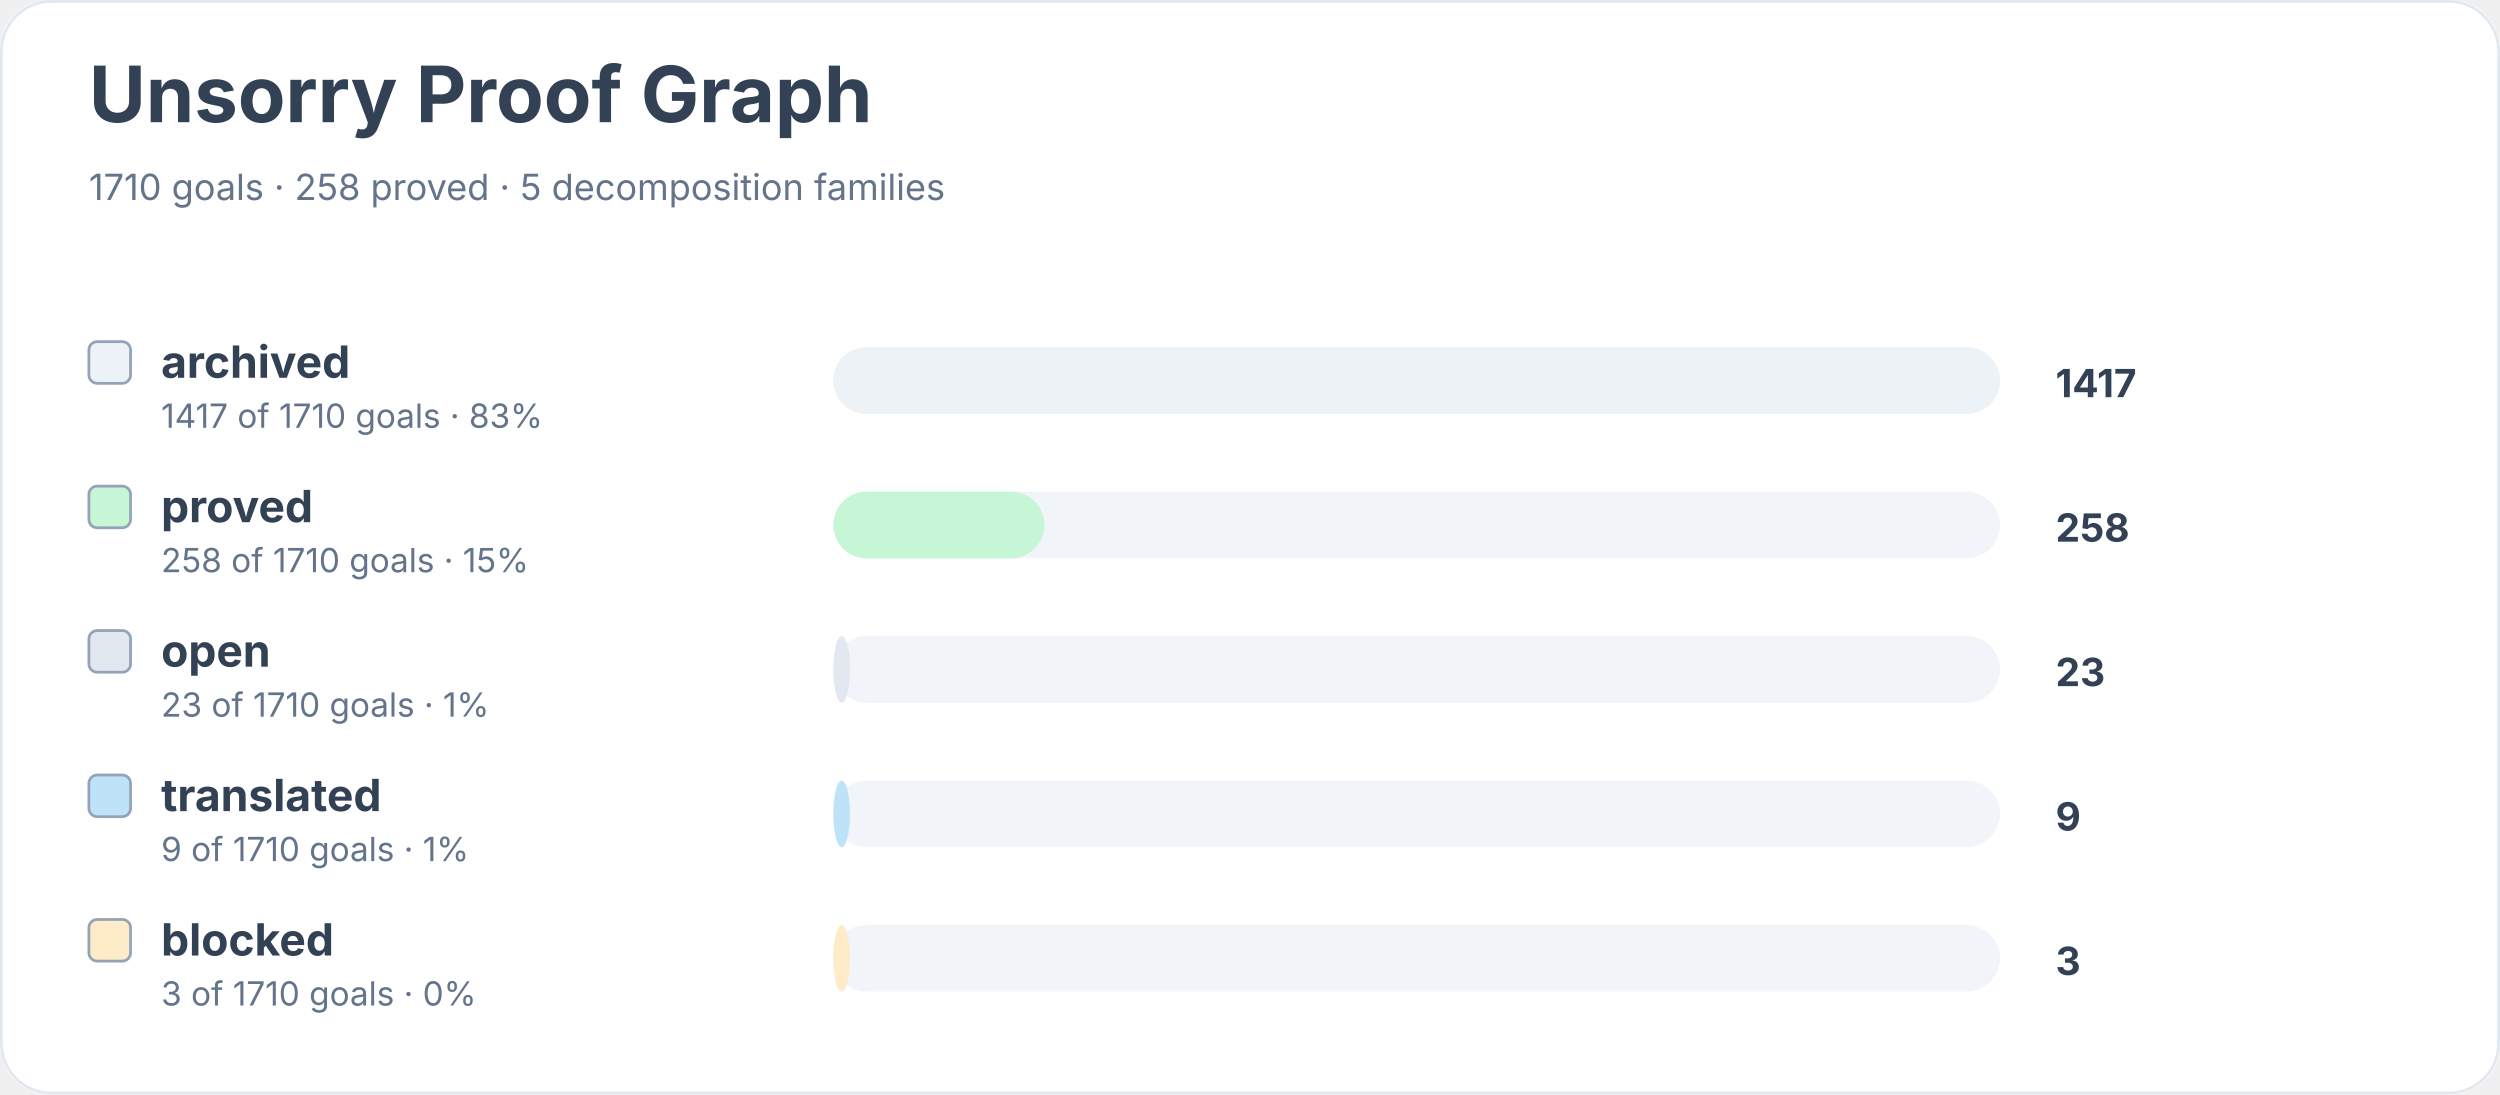
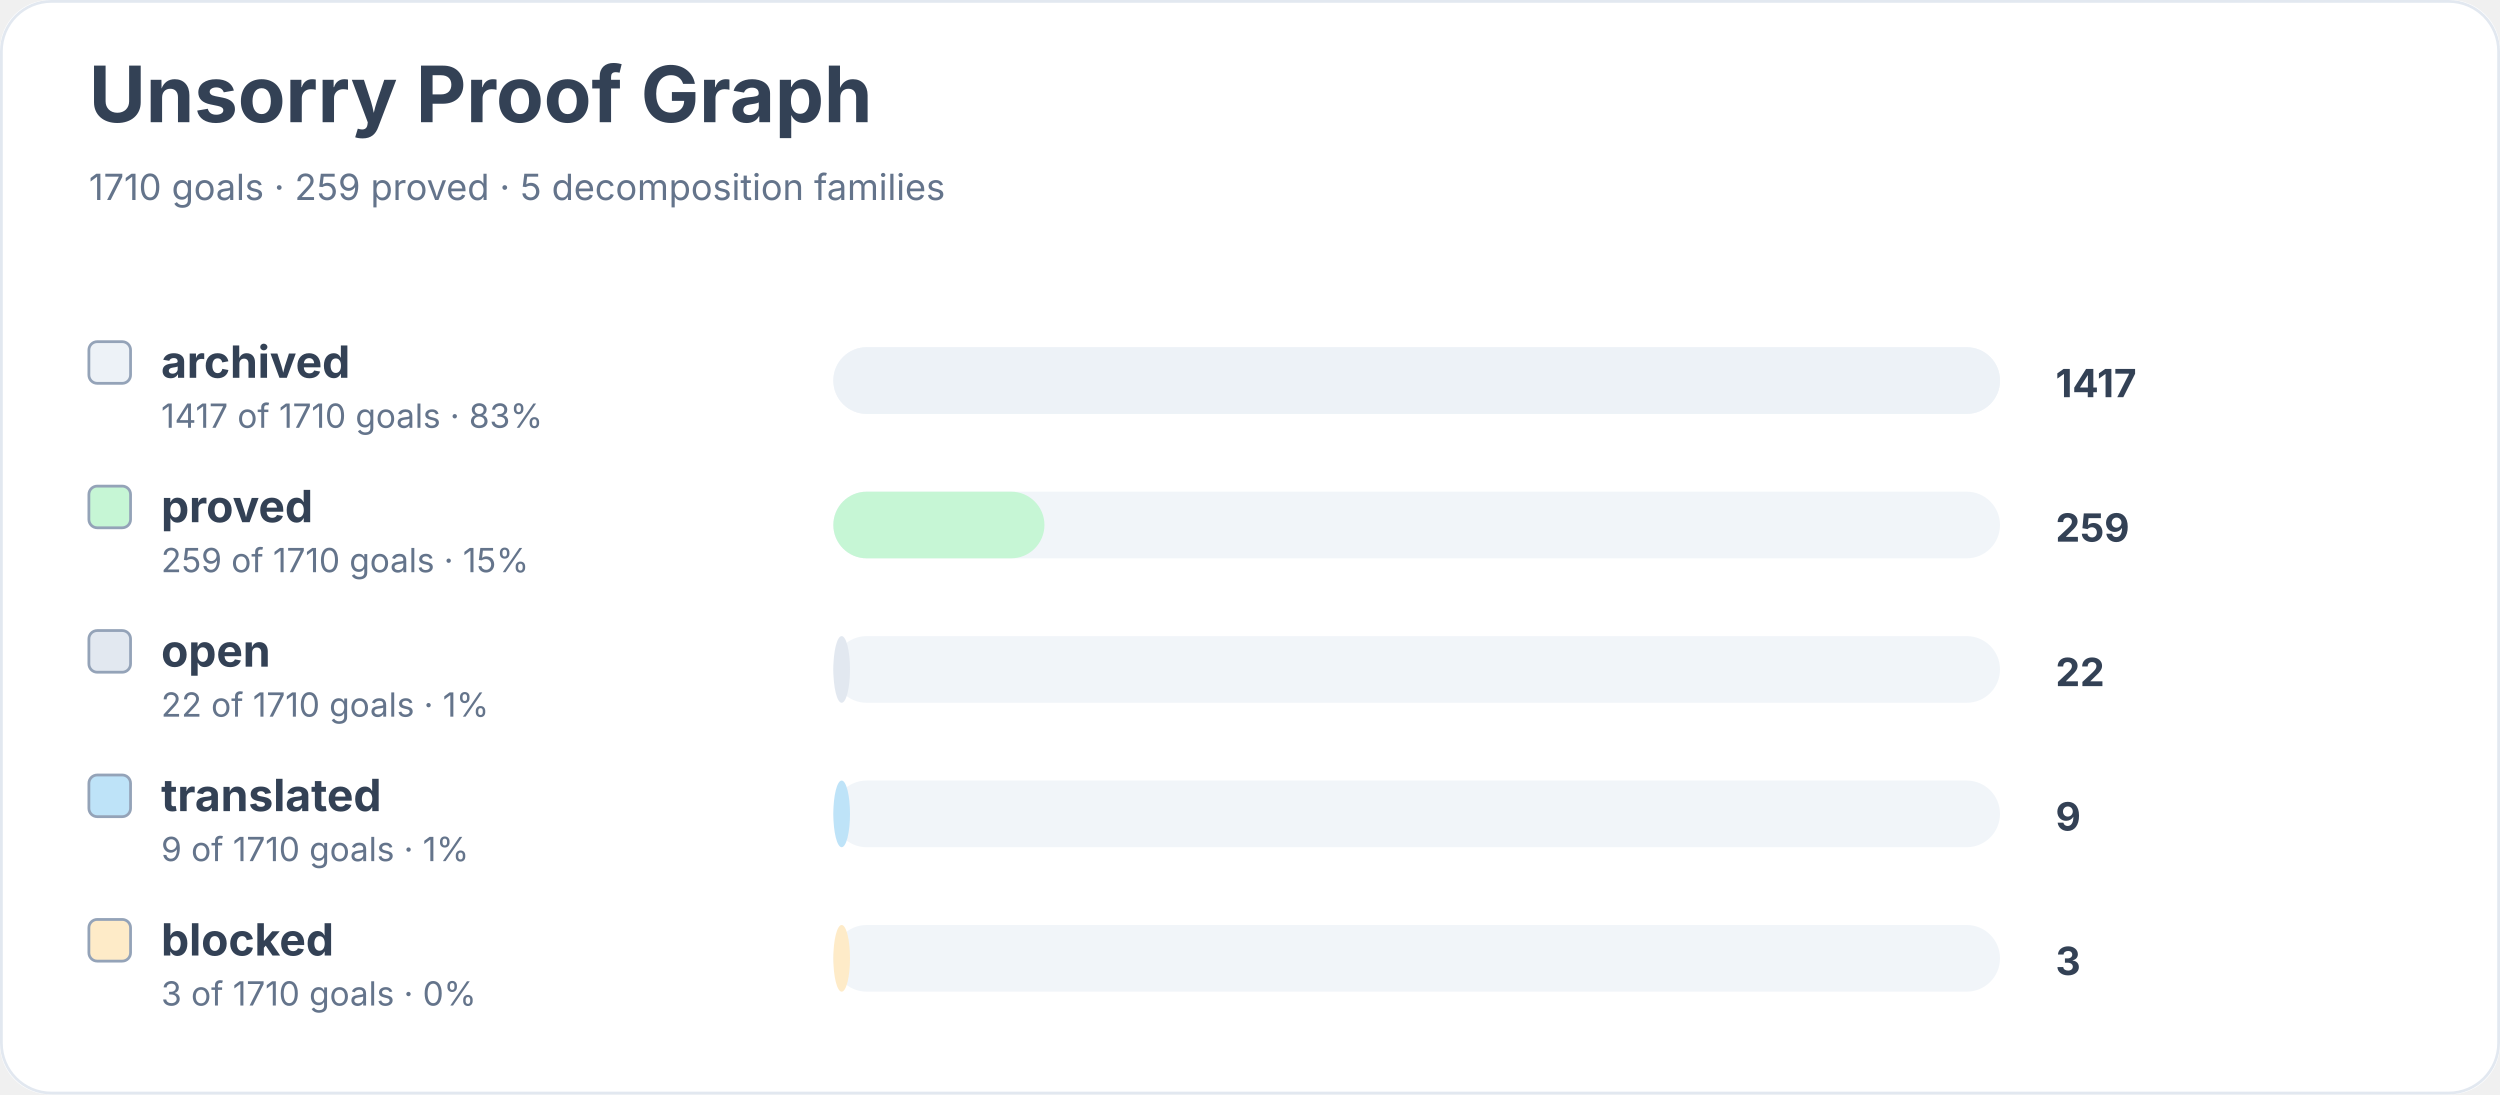
<svg xmlns="http://www.w3.org/2000/svg" width="900" height="394" viewBox="0 0 900 394" role="img" aria-labelledby="title desc">
  <rect width="900" height="100%" rx="18" fill="#ffffff" />
  <rect x="0.5" y="0.5" width="899" height="393" rx="18" fill="none" stroke="#e2e8f0" />
  <text x="32" y="44" font-family="Inter, system-ui, sans-serif" font-size="28" font-weight="700" fill="#334155">Unsorry Proof Graph</text>
-   <text x="32" y="72" font-family="Inter, system-ui, sans-serif" font-size="13" fill="#64748b">1710 goals · 258 proved · 5 decomposition families</text>
+   <text x="32" y="72" font-family="Inter, system-ui, sans-serif" font-size="13" fill="#64748b">1710 goals · 259 proved · 5 decomposition families</text>
  <rect x="32" y="123" width="15" height="15" rx="3" fill="#edf2f7" stroke="#94a3b8" />
  <text x="58" y="136" font-family="Inter, system-ui, sans-serif" font-size="16" font-weight="650" fill="#334155">archived</text>
  <text x="58" y="154" font-family="Inter, system-ui, sans-serif" font-size="12" fill="#64748b">1417 of 1710 goals · 83%</text>
  <rect x="300" y="125" width="420" height="24" rx="12" fill="#f1f5f9" />
  <rect x="300" y="125" width="420" height="24" rx="12" fill="#edf2f7" />
  <text x="740" y="143" font-family="Inter, system-ui, sans-serif" font-size="14" font-weight="700" fill="#334155">1417</text>
  <rect x="32" y="175" width="15" height="15" rx="3" fill="#c6f6d5" stroke="#94a3b8" />
  <text x="58" y="188" font-family="Inter, system-ui, sans-serif" font-size="16" font-weight="650" fill="#334155">proved</text>
-   <text x="58" y="206" font-family="Inter, system-ui, sans-serif" font-size="12" fill="#64748b">258 of 1710 goals · 15%</text>
+   <text x="58" y="206" font-family="Inter, system-ui, sans-serif" font-size="12" fill="#64748b">259 of 1710 goals · 15%</text>
  <rect x="300" y="177" width="420" height="24" rx="12" fill="#f1f5f9" />
  <rect x="300" y="177" width="76" height="24" rx="12" fill="#c6f6d5" />
-   <text x="740" y="195" font-family="Inter, system-ui, sans-serif" font-size="14" font-weight="700" fill="#334155">258</text>
+   <text x="740" y="195" font-family="Inter, system-ui, sans-serif" font-size="14" font-weight="700" fill="#334155">259</text>
  <rect x="32" y="227" width="15" height="15" rx="3" fill="#e2e8f0" stroke="#94a3b8" />
  <text x="58" y="240" font-family="Inter, system-ui, sans-serif" font-size="16" font-weight="650" fill="#334155">open</text>
-   <text x="58" y="258" font-family="Inter, system-ui, sans-serif" font-size="12" fill="#64748b">23 of 1710 goals · 1%</text>
+   <text x="58" y="258" font-family="Inter, system-ui, sans-serif" font-size="12" fill="#64748b">22 of 1710 goals · 1%</text>
  <rect x="300" y="229" width="420" height="24" rx="12" fill="#f1f5f9" />
  <rect x="300" y="229" width="6" height="24" rx="12" fill="#e2e8f0" />
-   <text x="740" y="247" font-family="Inter, system-ui, sans-serif" font-size="14" font-weight="700" fill="#334155">23</text>
+   <text x="740" y="247" font-family="Inter, system-ui, sans-serif" font-size="14" font-weight="700" fill="#334155">22</text>
  <rect x="32" y="279" width="15" height="15" rx="3" fill="#bee3f8" stroke="#94a3b8" />
  <text x="58" y="292" font-family="Inter, system-ui, sans-serif" font-size="16" font-weight="650" fill="#334155">translated</text>
  <text x="58" y="310" font-family="Inter, system-ui, sans-serif" font-size="12" fill="#64748b">9 of 1710 goals · 1%</text>
  <rect x="300" y="281" width="420" height="24" rx="12" fill="#f1f5f9" />
  <rect x="300" y="281" width="6" height="24" rx="12" fill="#bee3f8" />
  <text x="740" y="299" font-family="Inter, system-ui, sans-serif" font-size="14" font-weight="700" fill="#334155">9</text>
  <rect x="32" y="331" width="15" height="15" rx="3" fill="#feebc8" stroke="#94a3b8" />
  <text x="58" y="344" font-family="Inter, system-ui, sans-serif" font-size="16" font-weight="650" fill="#334155">blocked</text>
  <text x="58" y="362" font-family="Inter, system-ui, sans-serif" font-size="12" fill="#64748b">3 of 1710 goals · 0%</text>
  <rect x="300" y="333" width="420" height="24" rx="12" fill="#f1f5f9" />
  <rect x="300" y="333" width="6" height="24" rx="12" fill="#feebc8" />
  <text x="740" y="351" font-family="Inter, system-ui, sans-serif" font-size="14" font-weight="700" fill="#334155">3</text>
</svg>
